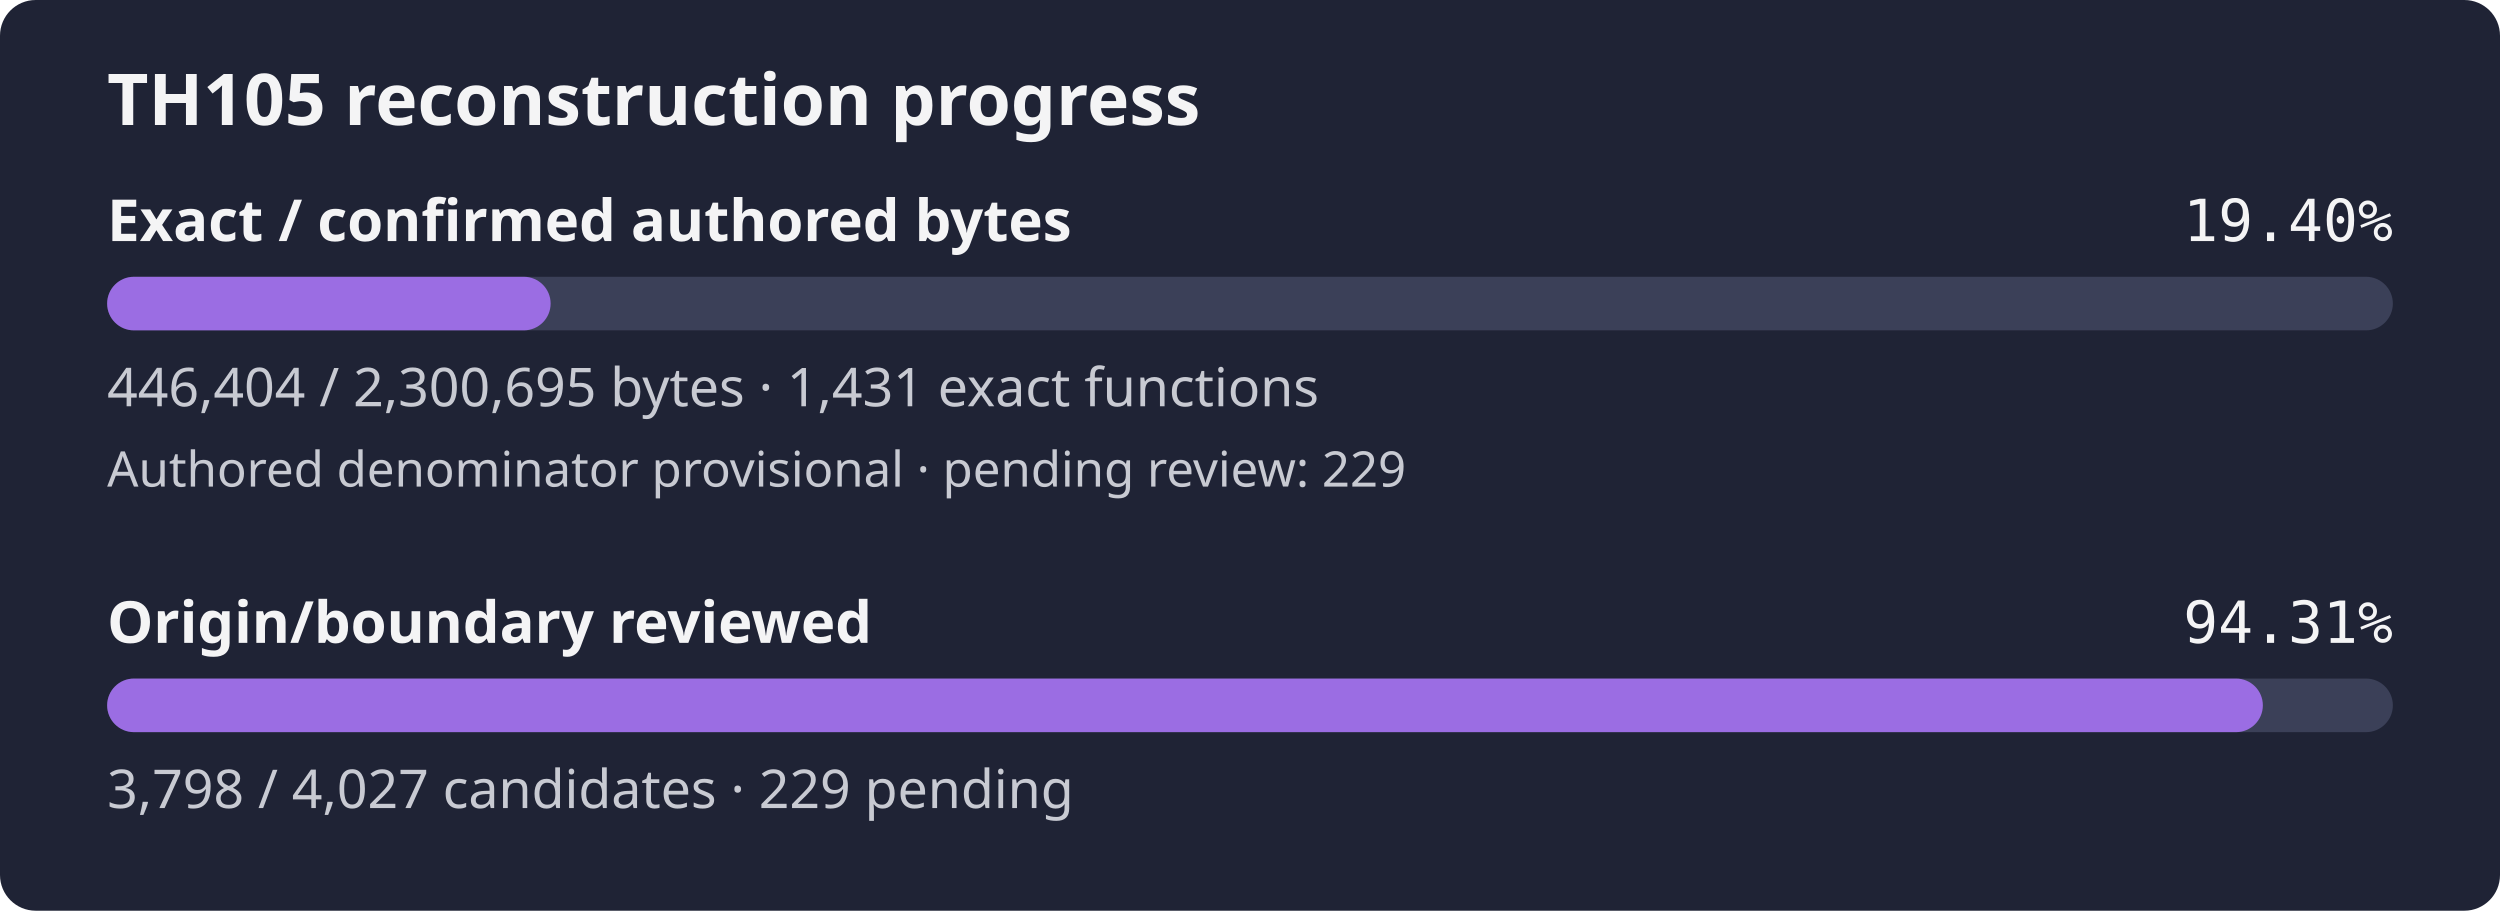
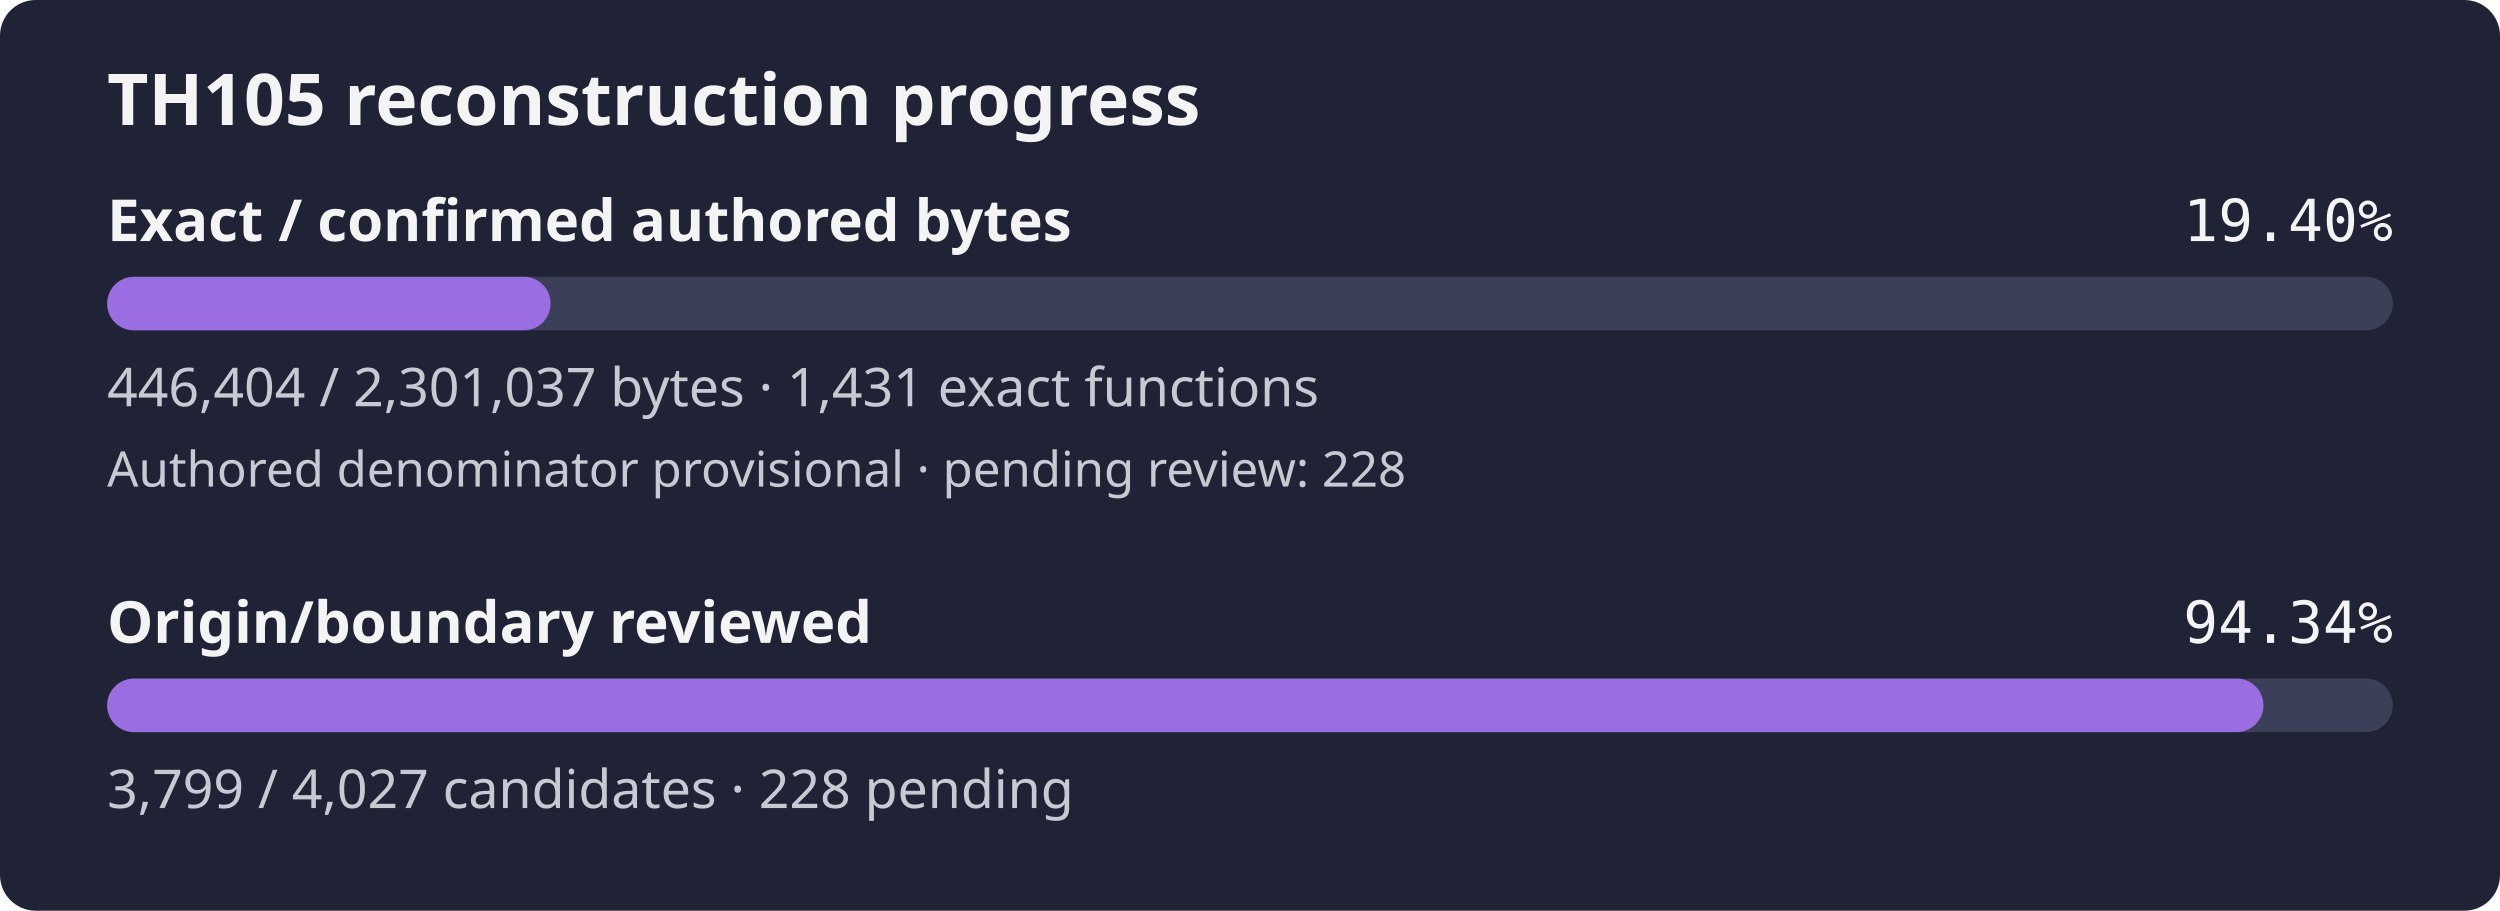
- <svg xmlns="http://www.w3.org/2000/svg" width="560" height="204" viewBox="0 0 560 204" role="img" aria-label="TH105 reconstruction progress: 19.40% of confirmed authored bytes exact; authored denominator provisional, origin review 94.31%">
+ <svg xmlns="http://www.w3.org/2000/svg" width="560" height="204" viewBox="0 0 560 204" role="img" aria-label="TH105 reconstruction progress: 19.40% of confirmed authored bytes exact; authored denominator provisional, origin review 94.34%">
  <rect width="560" height="204" rx="8" fill="#1f2335" />
  <text x="24" y="28" fill="#f4f4f5" font-family="sans-serif" font-size="16" font-weight="600">TH105 reconstruction progress</text>
  <text x="24" y="54" fill="#f4f4f5" font-family="sans-serif" font-size="13" font-weight="600">Exact / confirmed authored bytes</text>
  <text x="536" y="54" fill="#f4f4f5" text-anchor="end" font-family="monospace" font-size="13">19.40%</text>
  <rect id="exact-track" x="24" y="62" width="512" height="12" rx="6" fill="#3b4058" />
-   <rect id="exact-fill" x="24" y="62" width="99.34" height="12" rx="6" fill="#9b6de3" />
-   <text x="24" y="91" fill="#c8cad2" font-family="sans-serif" font-size="12">446,404 / 2,300,695 bytes · 1,431 exact functions</text>
-   <text x="24" y="109" fill="#c8cad2" font-family="sans-serif" font-size="11">Authored denominator provisional · pending review: 229</text>
+   <rect id="exact-fill" x="24" y="62" width="99.33" height="12" rx="6" fill="#9b6de3" />
+   <text x="24" y="91" fill="#c8cad2" font-family="sans-serif" font-size="12">446,404 / 2,301,037 bytes · 1,431 exact functions</text>
+   <text x="24" y="109" fill="#c8cad2" font-family="sans-serif" font-size="11">Authored denominator provisional · pending review: 228</text>
  <text x="24" y="144" fill="#f4f4f5" font-family="sans-serif" font-size="13" font-weight="600">Origin/boundary reviewed</text>
-   <text x="536" y="144" fill="#f4f4f5" text-anchor="end" font-family="monospace" font-size="13">94.31%</text>
+   <text x="536" y="144" fill="#f4f4f5" text-anchor="end" font-family="monospace" font-size="13">94.34%</text>
  <rect id="review-track" x="24" y="152" width="512" height="12" rx="6" fill="#3b4058" />
-   <rect id="review-fill" x="24" y="152" width="482.88" height="12" rx="6" fill="#9b6de3" />
-   <text x="24" y="181" fill="#c8cad2" font-family="sans-serif" font-size="12">3,798 / 4,027 candidates · 229 pending</text>
+   <rect id="review-fill" x="24" y="152" width="483.01" height="12" rx="6" fill="#9b6de3" />
+   <text x="24" y="181" fill="#c8cad2" font-family="sans-serif" font-size="12">3,799 / 4,027 candidates · 228 pending</text>
</svg>
